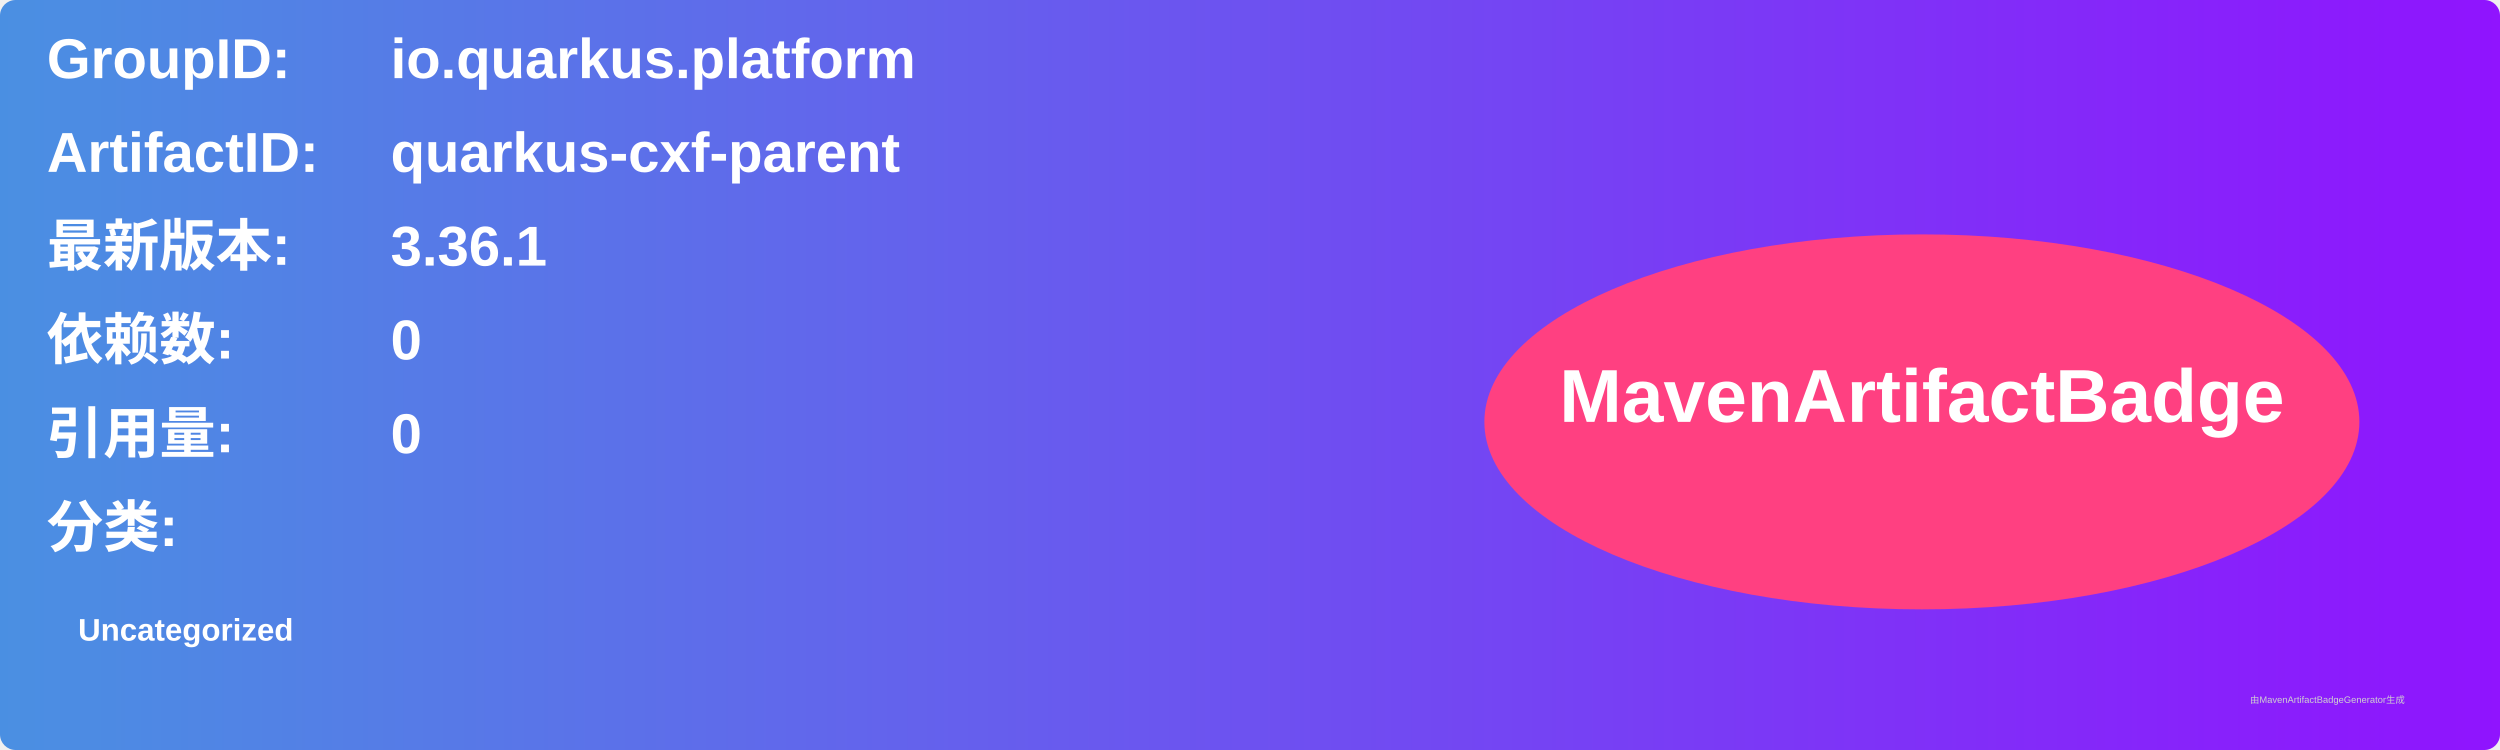
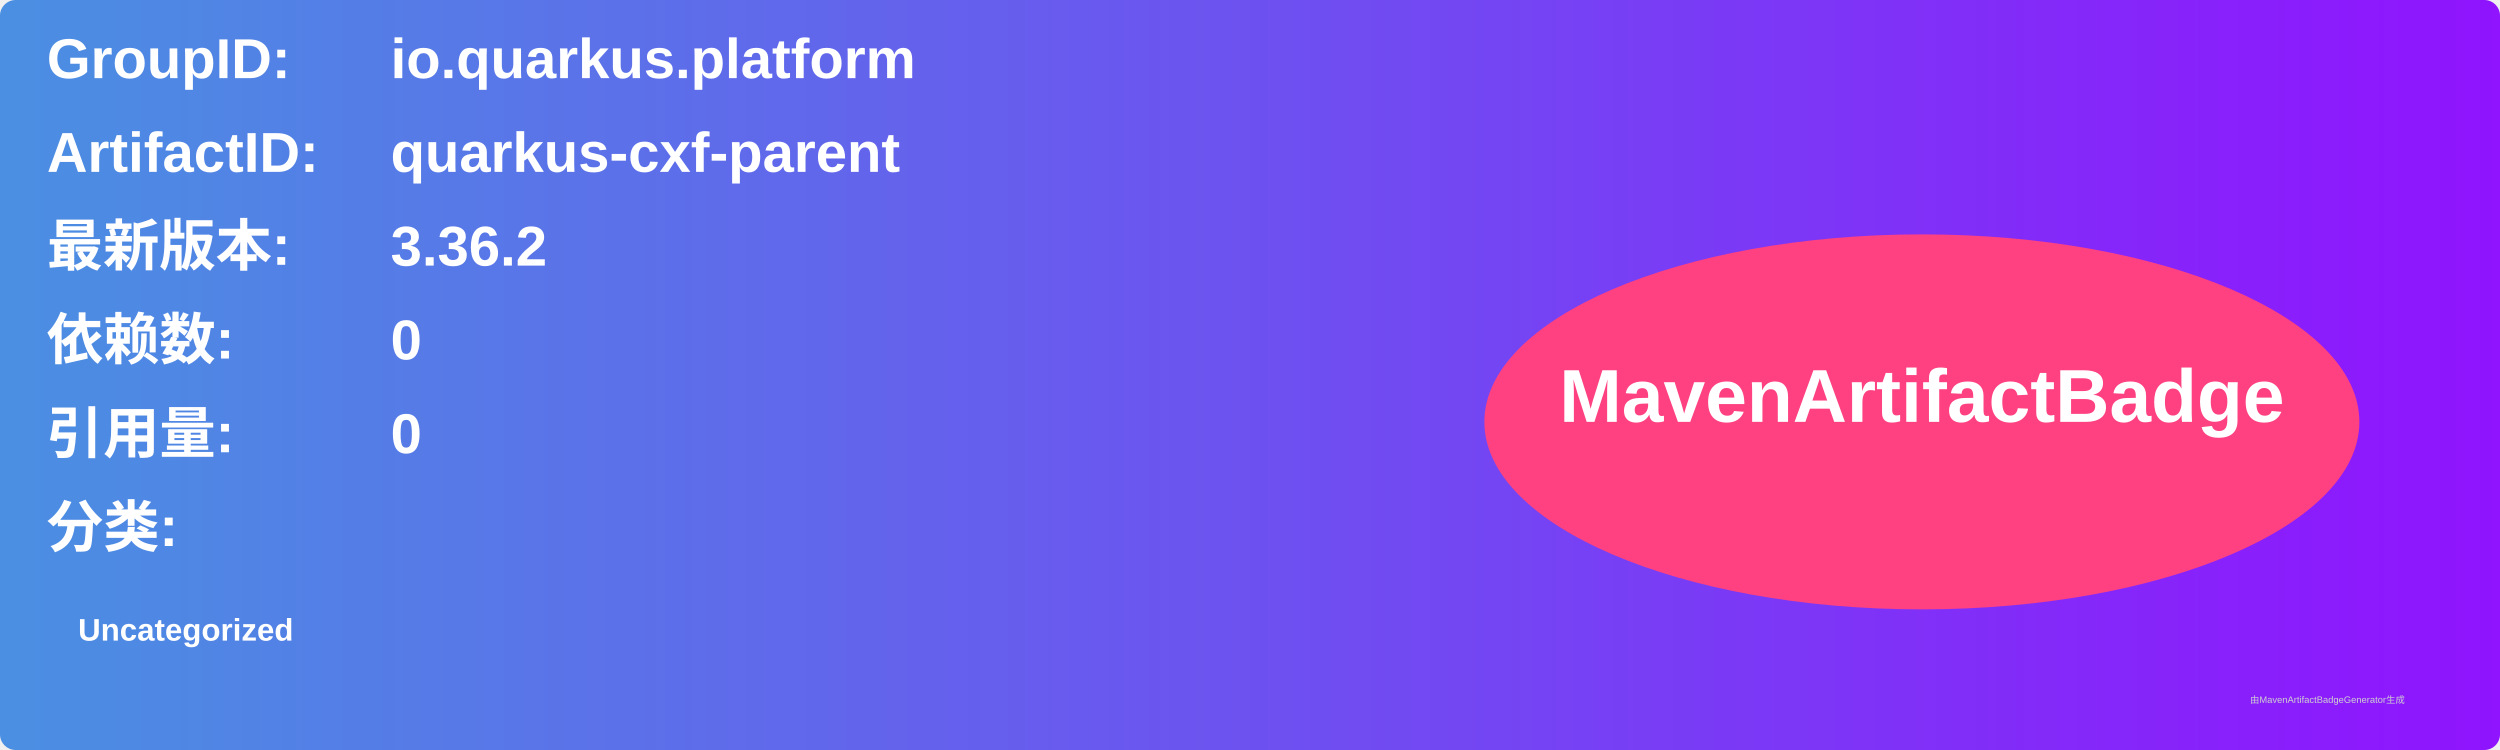
<svg xmlns="http://www.w3.org/2000/svg" width="800" height="240" viewBox="0 0 800 240">
  <linearGradient id="grad" x1="0%" y1="0%" x2="100%" y2="0%">
    <stop offset="0%" stop-color="#4a90e2" />
    <stop offset="100%" stop-color="#9013fe" />
  </linearGradient>
  <rect width="100%" height="100%" rx="5" ry="5" fill="url(#grad)" />
  <g transform="translate(15, 15)">
    <text x="0" y="10" font-family="Arial" font-size="18" fill="white" font-weight="bold" width="260">GroupID:</text>
    <text x="110" y="10" font-family="Arial" font-size="18" fill="white" font-weight="bold" width="460">io.quarkus.platform</text>
    <text x="0" y="40" font-family="Arial" font-size="18" fill="white" font-weight="bold" width="260">ArtifactID:</text>
    <text x="110" y="40" font-family="Arial" font-size="18" fill="white" font-weight="bold" width="460">quarkus-cxf-parent</text>
    <text x="0" y="70" font-family="Arial" font-size="18" fill="white" font-weight="bold">最新版本:</text>
    <text x="110" y="70" font-family="Arial" font-size="18" fill="white" font-weight="bold">
-       <tspan font-weight="bold">3.36.1</tspan>
+       <tspan font-weight="bold">3.36.2</tspan>
    </text>
    <text x="0" y="100" font-family="Arial" font-size="18" fill="white" font-weight="bold">依赖数: </text>
    <text x="110" y="100" font-family="Arial" font-size="18" fill="white">
      <tspan font-weight="bold">0</tspan>
    </text>
    <text x="0" y="130" font-family="Arial" font-size="18" fill="white" font-weight="bold">引用量: </text>
    <text x="110" y="130" font-family="Arial" font-size="18" fill="white">
      <tspan font-weight="bold">0</tspan>
    </text>
    <text x="0" y="160" font-family="Arial" font-size="18" fill="white" font-weight="bold">分类:</text>
    <text x="10" y="190" font-family="Arial" font-size="10" fill="white">
      <tspan font-weight="bold">Uncategorized</tspan>
    </text>
    <ellipse cx="600" cy="120" rx="140" ry="60" fill="#ff4081" />
    <text x="600" y="120" text-anchor="middle" font-family="Arial" font-size="24" fill="white" font-weight="bold">MavenArtifactBadge</text>
  </g>
  <text x="720" y="225" font-family="Arial" font-size="3" fill="#d0d0d0">由MavenArtifactBadgeGenerator生成</text>
</svg>
